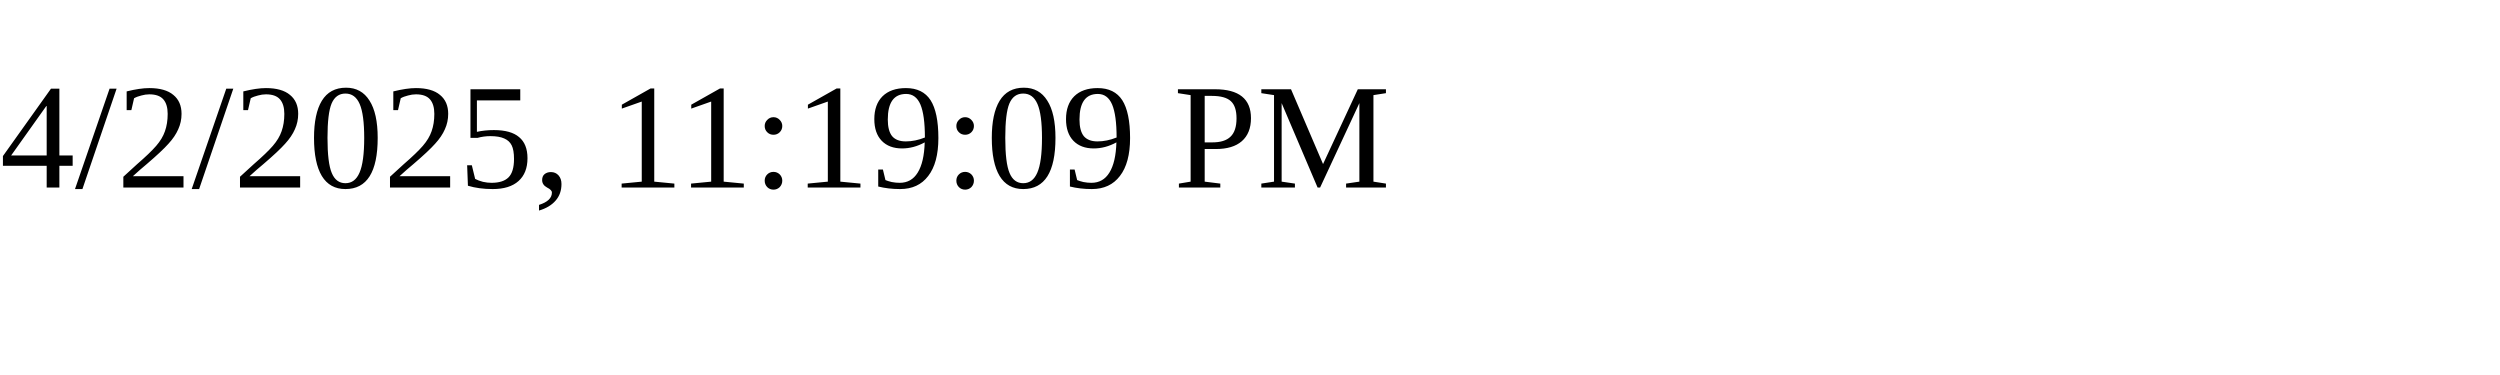
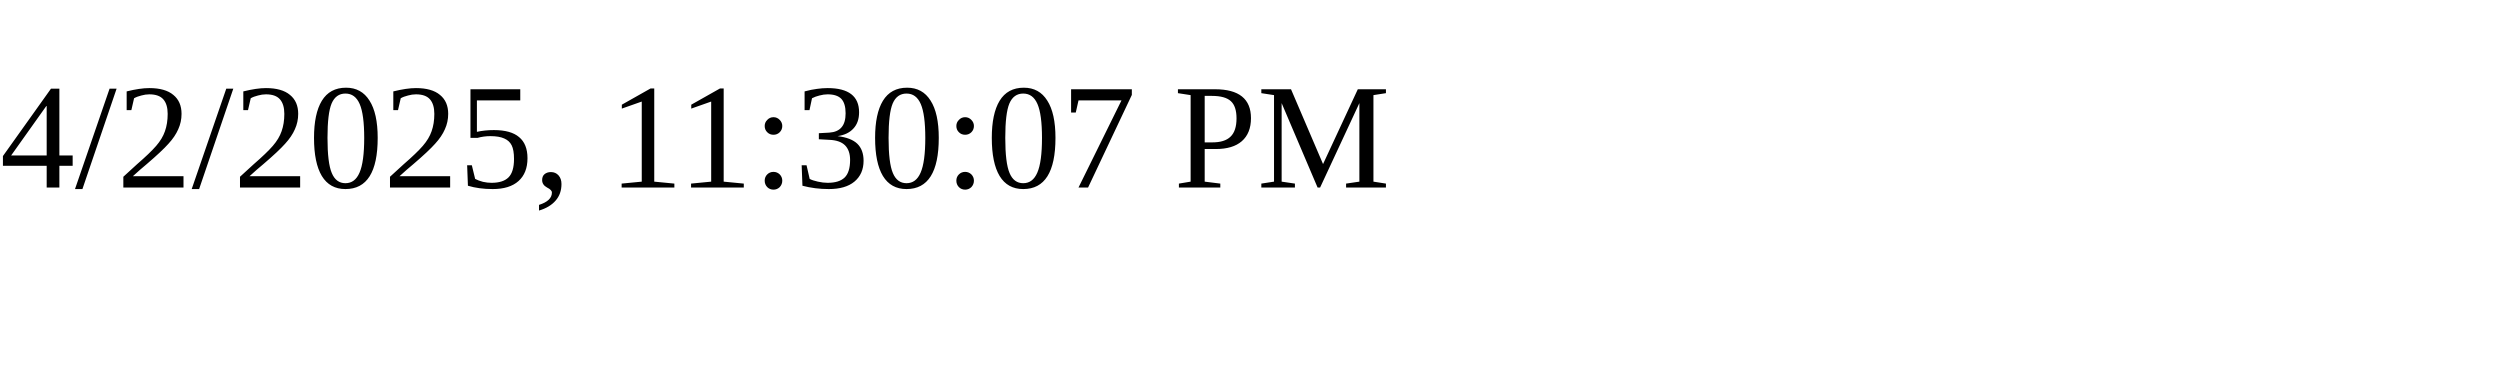
<svg xmlns="http://www.w3.org/2000/svg" height="30" width="200">
-   <text x="0" y="15">4/2/2025, 11:19:09 PM</text>
+   <text x="0" y="15">4/2/2025, 11:30:07 PM</text>
</svg>
